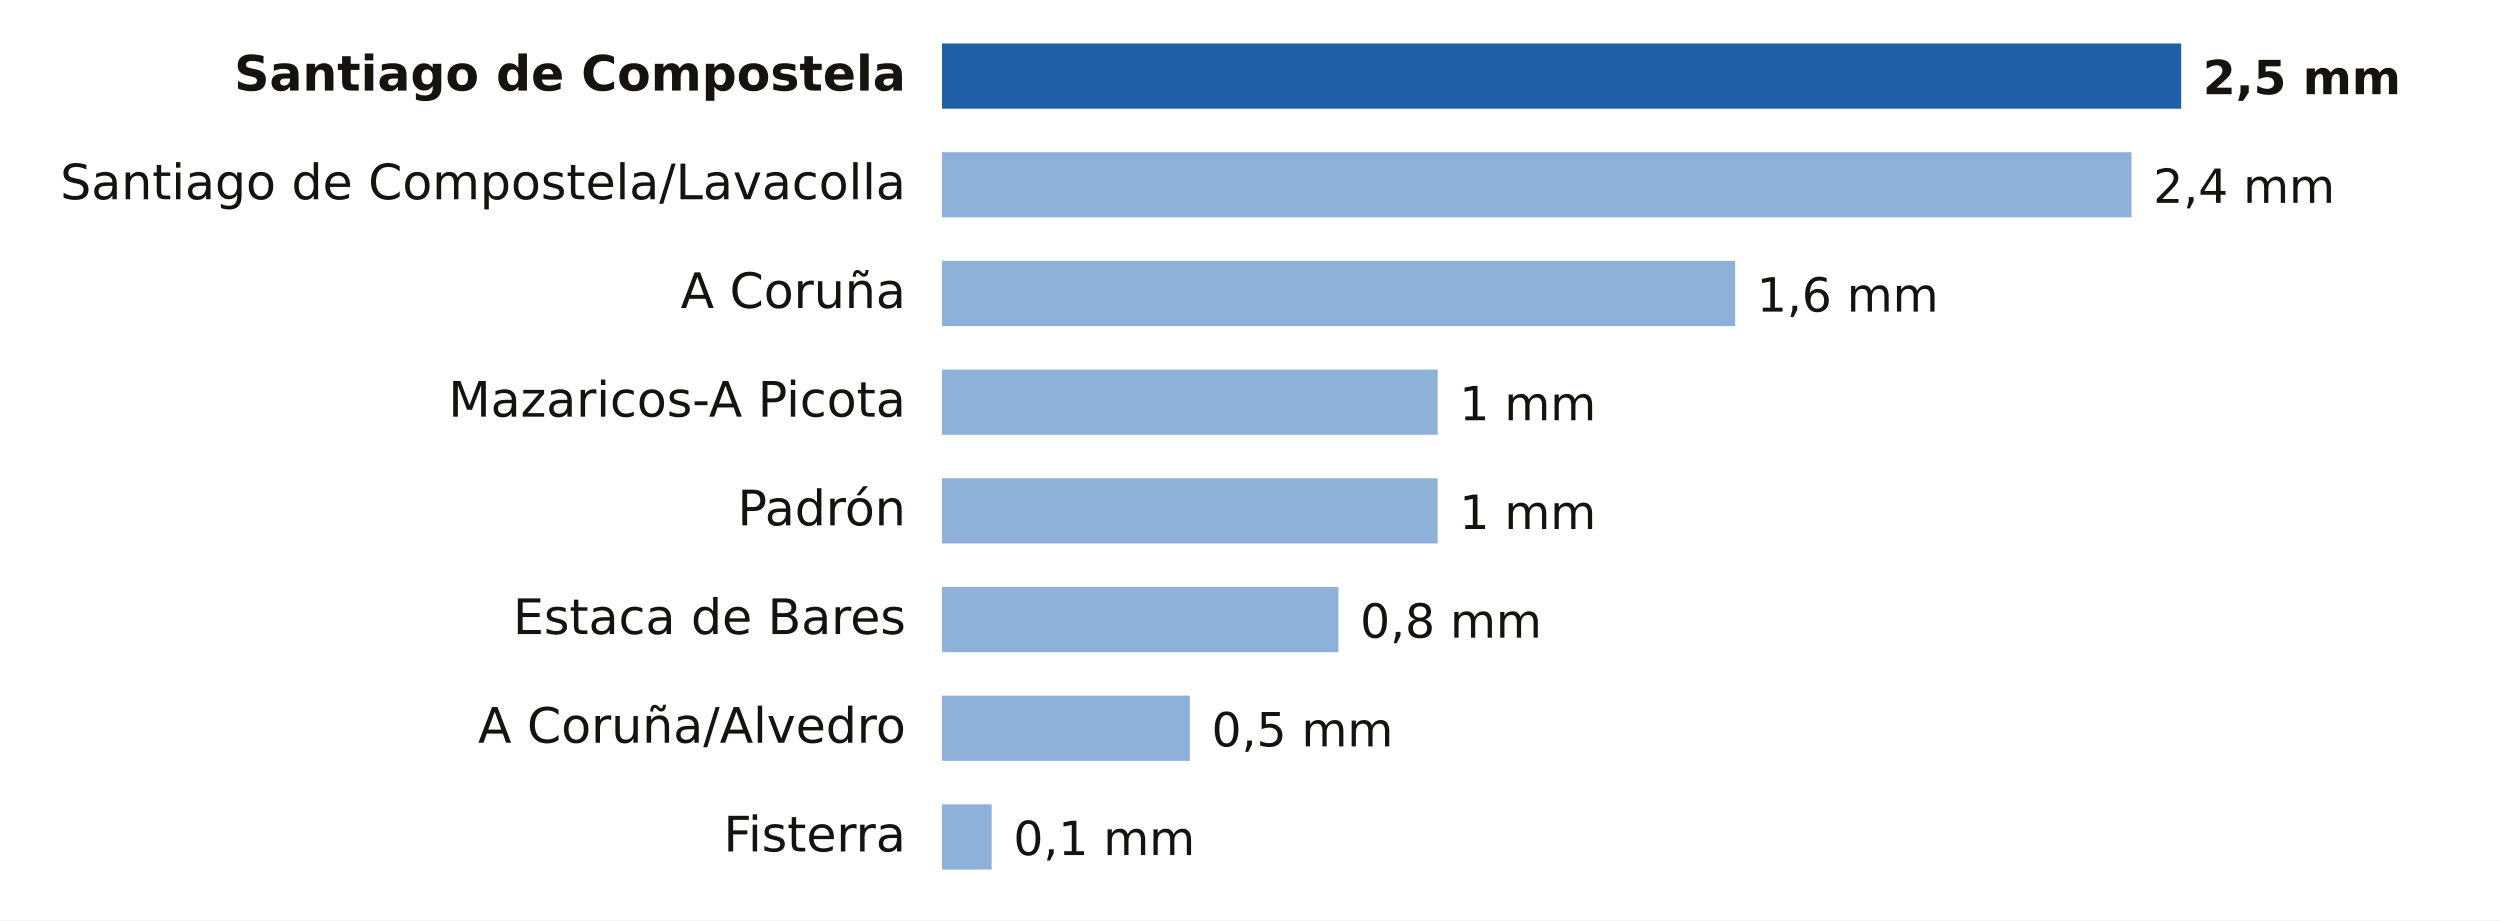
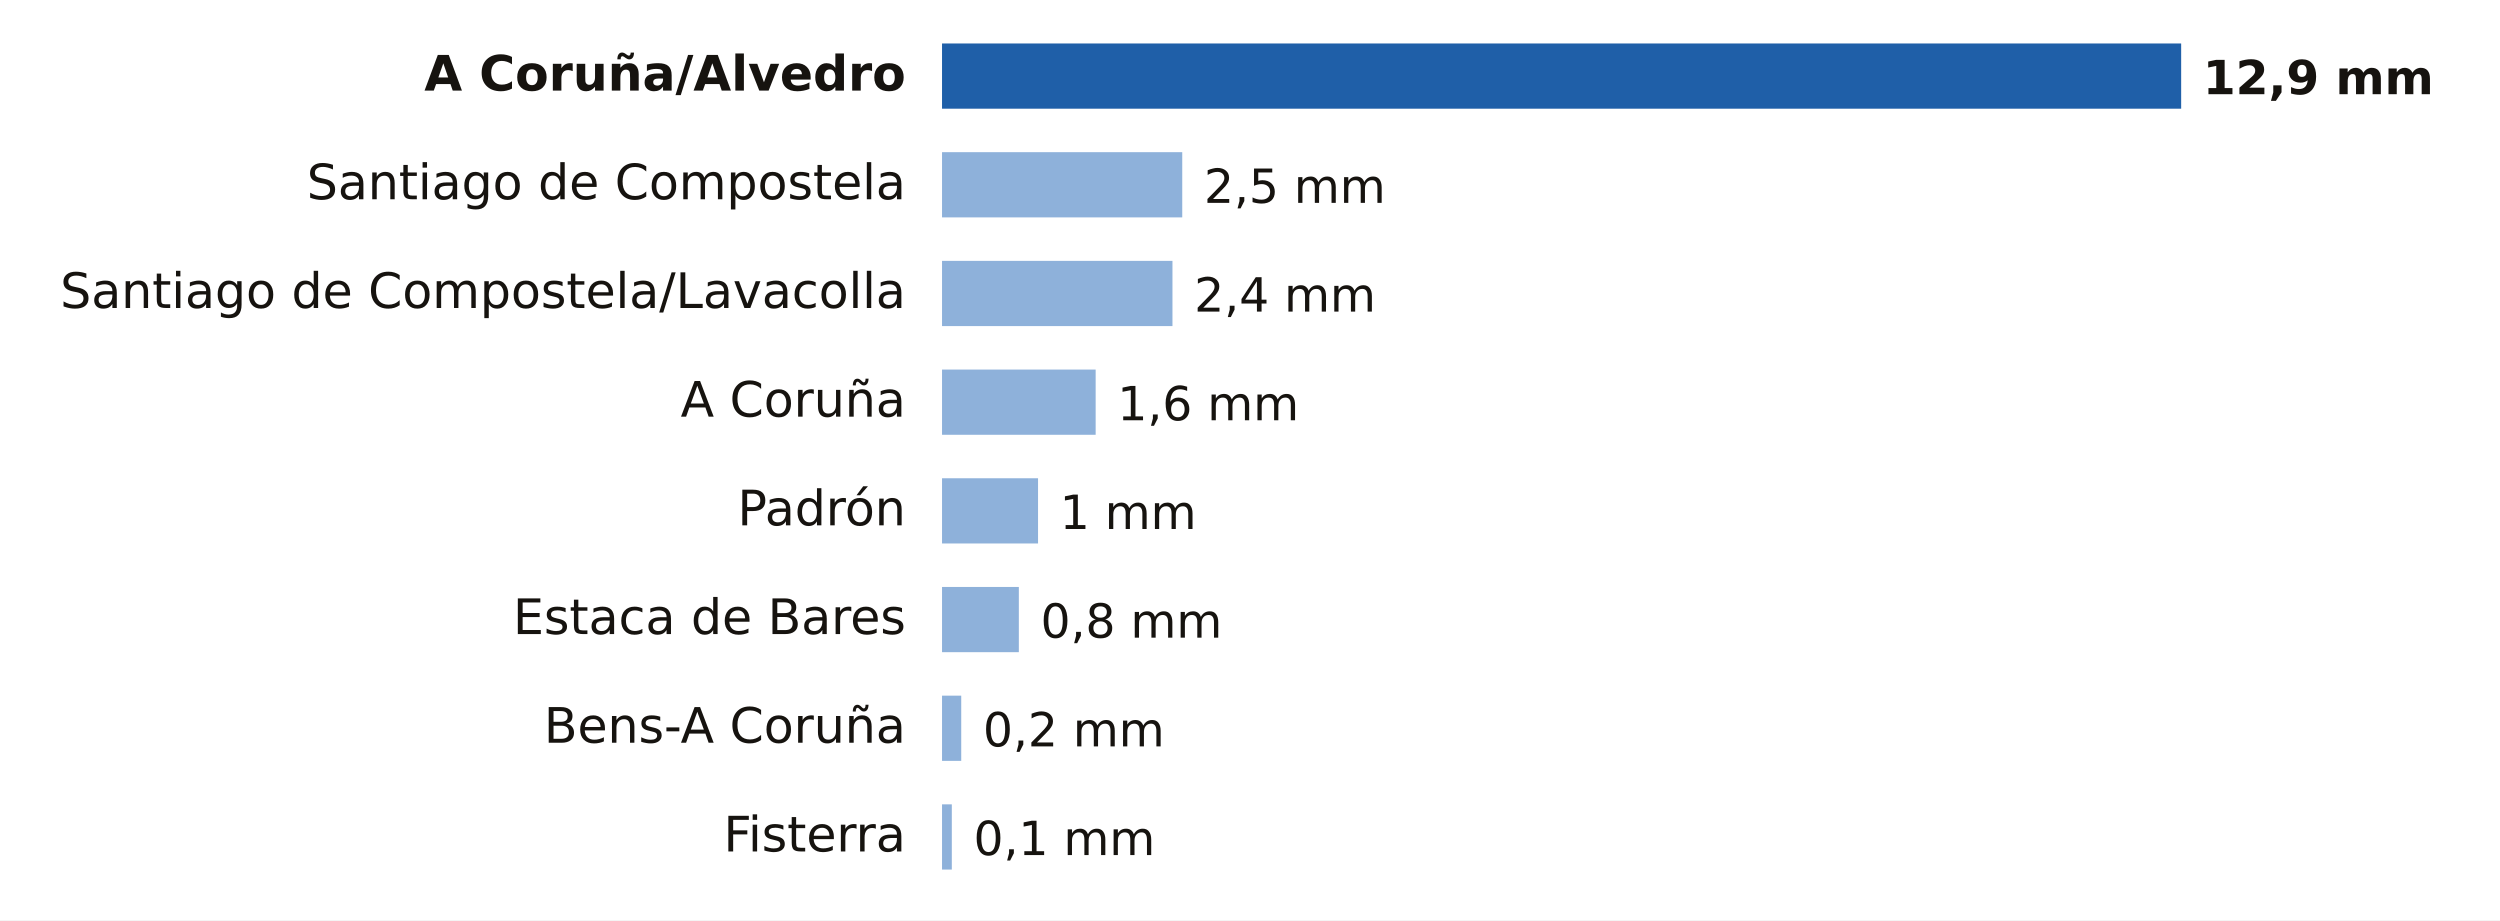
- <svg xmlns="http://www.w3.org/2000/svg" viewBox="0 0 690 254" width="690" height="254" role="img" aria-label="Lluvia entre la medianoche y las 12:00 del miércoles 21 de octubre en A Coruña">
+ <svg xmlns="http://www.w3.org/2000/svg" viewBox="0 0 690 254" width="690" height="254" role="img" aria-label="Lluvia entre la medianoche y las 13:00 del miércoles 21 de octubre en A Coruña">
  <rect width="690" height="254" fill="#FFFFFF" />
-   <text x="250.0" y="25.0" font-size="13.5" fill="#16130F" text-anchor="end" font-weight="600" font-family="Public Sans, DejaVu Sans, Arial, sans-serif">Santiago de Compostela</text>
+   <text x="250.0" y="25.0" font-size="13.5" fill="#16130F" text-anchor="end" font-weight="600" font-family="Public Sans, DejaVu Sans, Arial, sans-serif">A Coruña/Alvedro</text>
  <rect x="260" y="12" width="342.0" height="18" fill="#1F5FA8" />
-   <text x="608.0" y="26.0" font-size="13" fill="#16130F" text-anchor="start" font-weight="700" font-family="Public Sans, DejaVu Sans, Arial, sans-serif">2,5 mm</text>
-   <text x="250.0" y="55.0" font-size="13.5" fill="#16130F" text-anchor="end" font-weight="400" font-family="Public Sans, DejaVu Sans, Arial, sans-serif">Santiago de Compostela/Lavacolla</text>
-   <rect x="260" y="42" width="328.3" height="18" fill="#8EB1DA" />
-   <text x="594.3" y="56.0" font-size="13" fill="#16130F" text-anchor="start" font-weight="500" font-family="Public Sans, DejaVu Sans, Arial, sans-serif">2,4 mm</text>
-   <text x="250.0" y="85.0" font-size="13.5" fill="#16130F" text-anchor="end" font-weight="400" font-family="Public Sans, DejaVu Sans, Arial, sans-serif">A Coruña</text>
-   <rect x="260" y="72" width="218.9" height="18" fill="#8EB1DA" />
-   <text x="484.9" y="86.0" font-size="13" fill="#16130F" text-anchor="start" font-weight="500" font-family="Public Sans, DejaVu Sans, Arial, sans-serif">1,6 mm</text>
-   <text x="250.0" y="115.0" font-size="13.5" fill="#16130F" text-anchor="end" font-weight="400" font-family="Public Sans, DejaVu Sans, Arial, sans-serif">Mazaricos-A Picota</text>
-   <rect x="260" y="102" width="136.8" height="18" fill="#8EB1DA" />
-   <text x="402.8" y="116.0" font-size="13" fill="#16130F" text-anchor="start" font-weight="500" font-family="Public Sans, DejaVu Sans, Arial, sans-serif">1 mm</text>
+   <text x="608.0" y="26.0" font-size="13" fill="#16130F" text-anchor="start" font-weight="700" font-family="Public Sans, DejaVu Sans, Arial, sans-serif">12,9 mm</text>
+   <text x="250.0" y="55.0" font-size="13.5" fill="#16130F" text-anchor="end" font-weight="400" font-family="Public Sans, DejaVu Sans, Arial, sans-serif">Santiago de Compostela</text>
+   <rect x="260" y="42" width="66.3" height="18" fill="#8EB1DA" />
+   <text x="332.3" y="56.0" font-size="13" fill="#16130F" text-anchor="start" font-weight="500" font-family="Public Sans, DejaVu Sans, Arial, sans-serif">2,5 mm</text>
+   <text x="250.0" y="85.0" font-size="13.5" fill="#16130F" text-anchor="end" font-weight="400" font-family="Public Sans, DejaVu Sans, Arial, sans-serif">Santiago de Compostela/Lavacolla</text>
+   <rect x="260" y="72" width="63.6" height="18" fill="#8EB1DA" />
+   <text x="329.6" y="86.0" font-size="13" fill="#16130F" text-anchor="start" font-weight="500" font-family="Public Sans, DejaVu Sans, Arial, sans-serif">2,4 mm</text>
+   <text x="250.0" y="115.0" font-size="13.5" fill="#16130F" text-anchor="end" font-weight="400" font-family="Public Sans, DejaVu Sans, Arial, sans-serif">A Coruña</text>
+   <rect x="260" y="102" width="42.4" height="18" fill="#8EB1DA" />
+   <text x="308.4" y="116.0" font-size="13" fill="#16130F" text-anchor="start" font-weight="500" font-family="Public Sans, DejaVu Sans, Arial, sans-serif">1,6 mm</text>
  <text x="250.0" y="145.0" font-size="13.5" fill="#16130F" text-anchor="end" font-weight="400" font-family="Public Sans, DejaVu Sans, Arial, sans-serif">Padrón</text>
-   <rect x="260" y="132" width="136.8" height="18" fill="#8EB1DA" />
-   <text x="402.8" y="146.0" font-size="13" fill="#16130F" text-anchor="start" font-weight="500" font-family="Public Sans, DejaVu Sans, Arial, sans-serif">1 mm</text>
+   <rect x="260" y="132" width="26.5" height="18" fill="#8EB1DA" />
+   <text x="292.5" y="146.0" font-size="13" fill="#16130F" text-anchor="start" font-weight="500" font-family="Public Sans, DejaVu Sans, Arial, sans-serif">1 mm</text>
  <text x="250.0" y="175.0" font-size="13.5" fill="#16130F" text-anchor="end" font-weight="400" font-family="Public Sans, DejaVu Sans, Arial, sans-serif">Estaca de Bares</text>
-   <rect x="260" y="162" width="109.4" height="18" fill="#8EB1DA" />
-   <text x="375.4" y="176.0" font-size="13" fill="#16130F" text-anchor="start" font-weight="500" font-family="Public Sans, DejaVu Sans, Arial, sans-serif">0,8 mm</text>
-   <text x="250.0" y="205.0" font-size="13.5" fill="#16130F" text-anchor="end" font-weight="400" font-family="Public Sans, DejaVu Sans, Arial, sans-serif">A Coruña/Alvedro</text>
-   <rect x="260" y="192" width="68.4" height="18" fill="#8EB1DA" />
-   <text x="334.4" y="206.0" font-size="13" fill="#16130F" text-anchor="start" font-weight="500" font-family="Public Sans, DejaVu Sans, Arial, sans-serif">0,5 mm</text>
+   <rect x="260" y="162" width="21.2" height="18" fill="#8EB1DA" />
+   <text x="287.2" y="176.0" font-size="13" fill="#16130F" text-anchor="start" font-weight="500" font-family="Public Sans, DejaVu Sans, Arial, sans-serif">0,8 mm</text>
+   <text x="250.0" y="205.0" font-size="13.5" fill="#16130F" text-anchor="end" font-weight="400" font-family="Public Sans, DejaVu Sans, Arial, sans-serif">Bens-A Coruña</text>
+   <rect x="260" y="192" width="5.3" height="18" fill="#8EB1DA" />
+   <text x="271.3" y="206.0" font-size="13" fill="#16130F" text-anchor="start" font-weight="500" font-family="Public Sans, DejaVu Sans, Arial, sans-serif">0,2 mm</text>
  <text x="250.0" y="235.0" font-size="13.5" fill="#16130F" text-anchor="end" font-weight="400" font-family="Public Sans, DejaVu Sans, Arial, sans-serif">Fisterra</text>
-   <rect x="260" y="222" width="13.7" height="18" fill="#8EB1DA" />
-   <text x="279.7" y="236.0" font-size="13" fill="#16130F" text-anchor="start" font-weight="500" font-family="Public Sans, DejaVu Sans, Arial, sans-serif">0,1 mm</text>
+   <rect x="260" y="222" width="2.7" height="18" fill="#8EB1DA" />
+   <text x="268.7" y="236.0" font-size="13" fill="#16130F" text-anchor="start" font-weight="500" font-family="Public Sans, DejaVu Sans, Arial, sans-serif">0,1 mm</text>
</svg>
